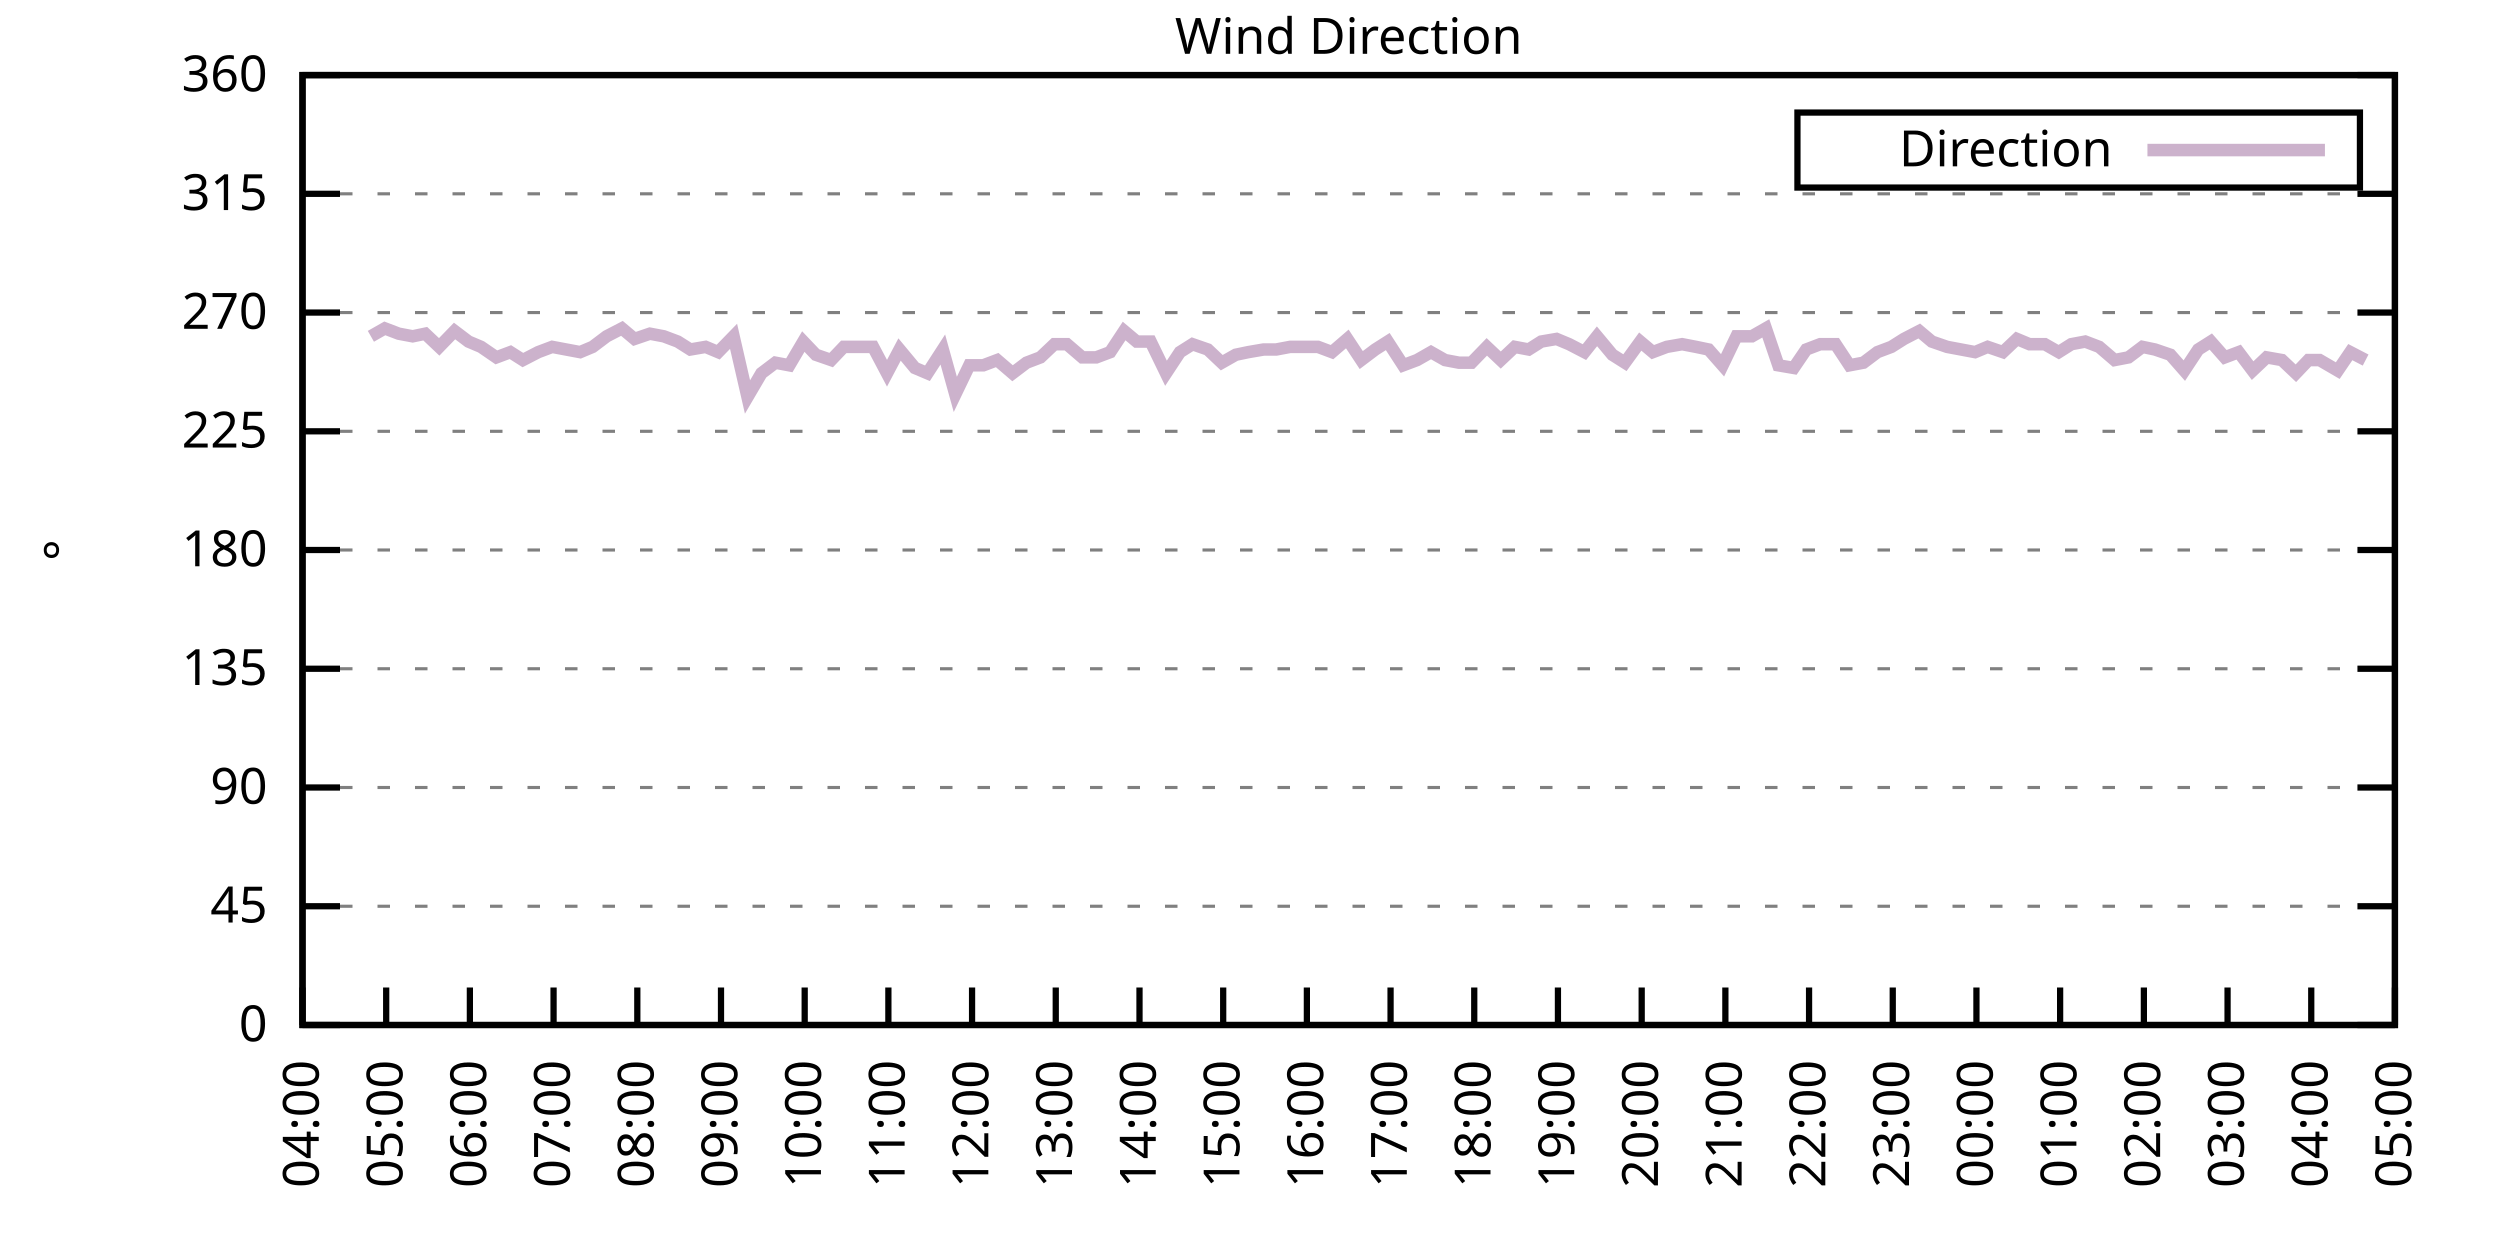
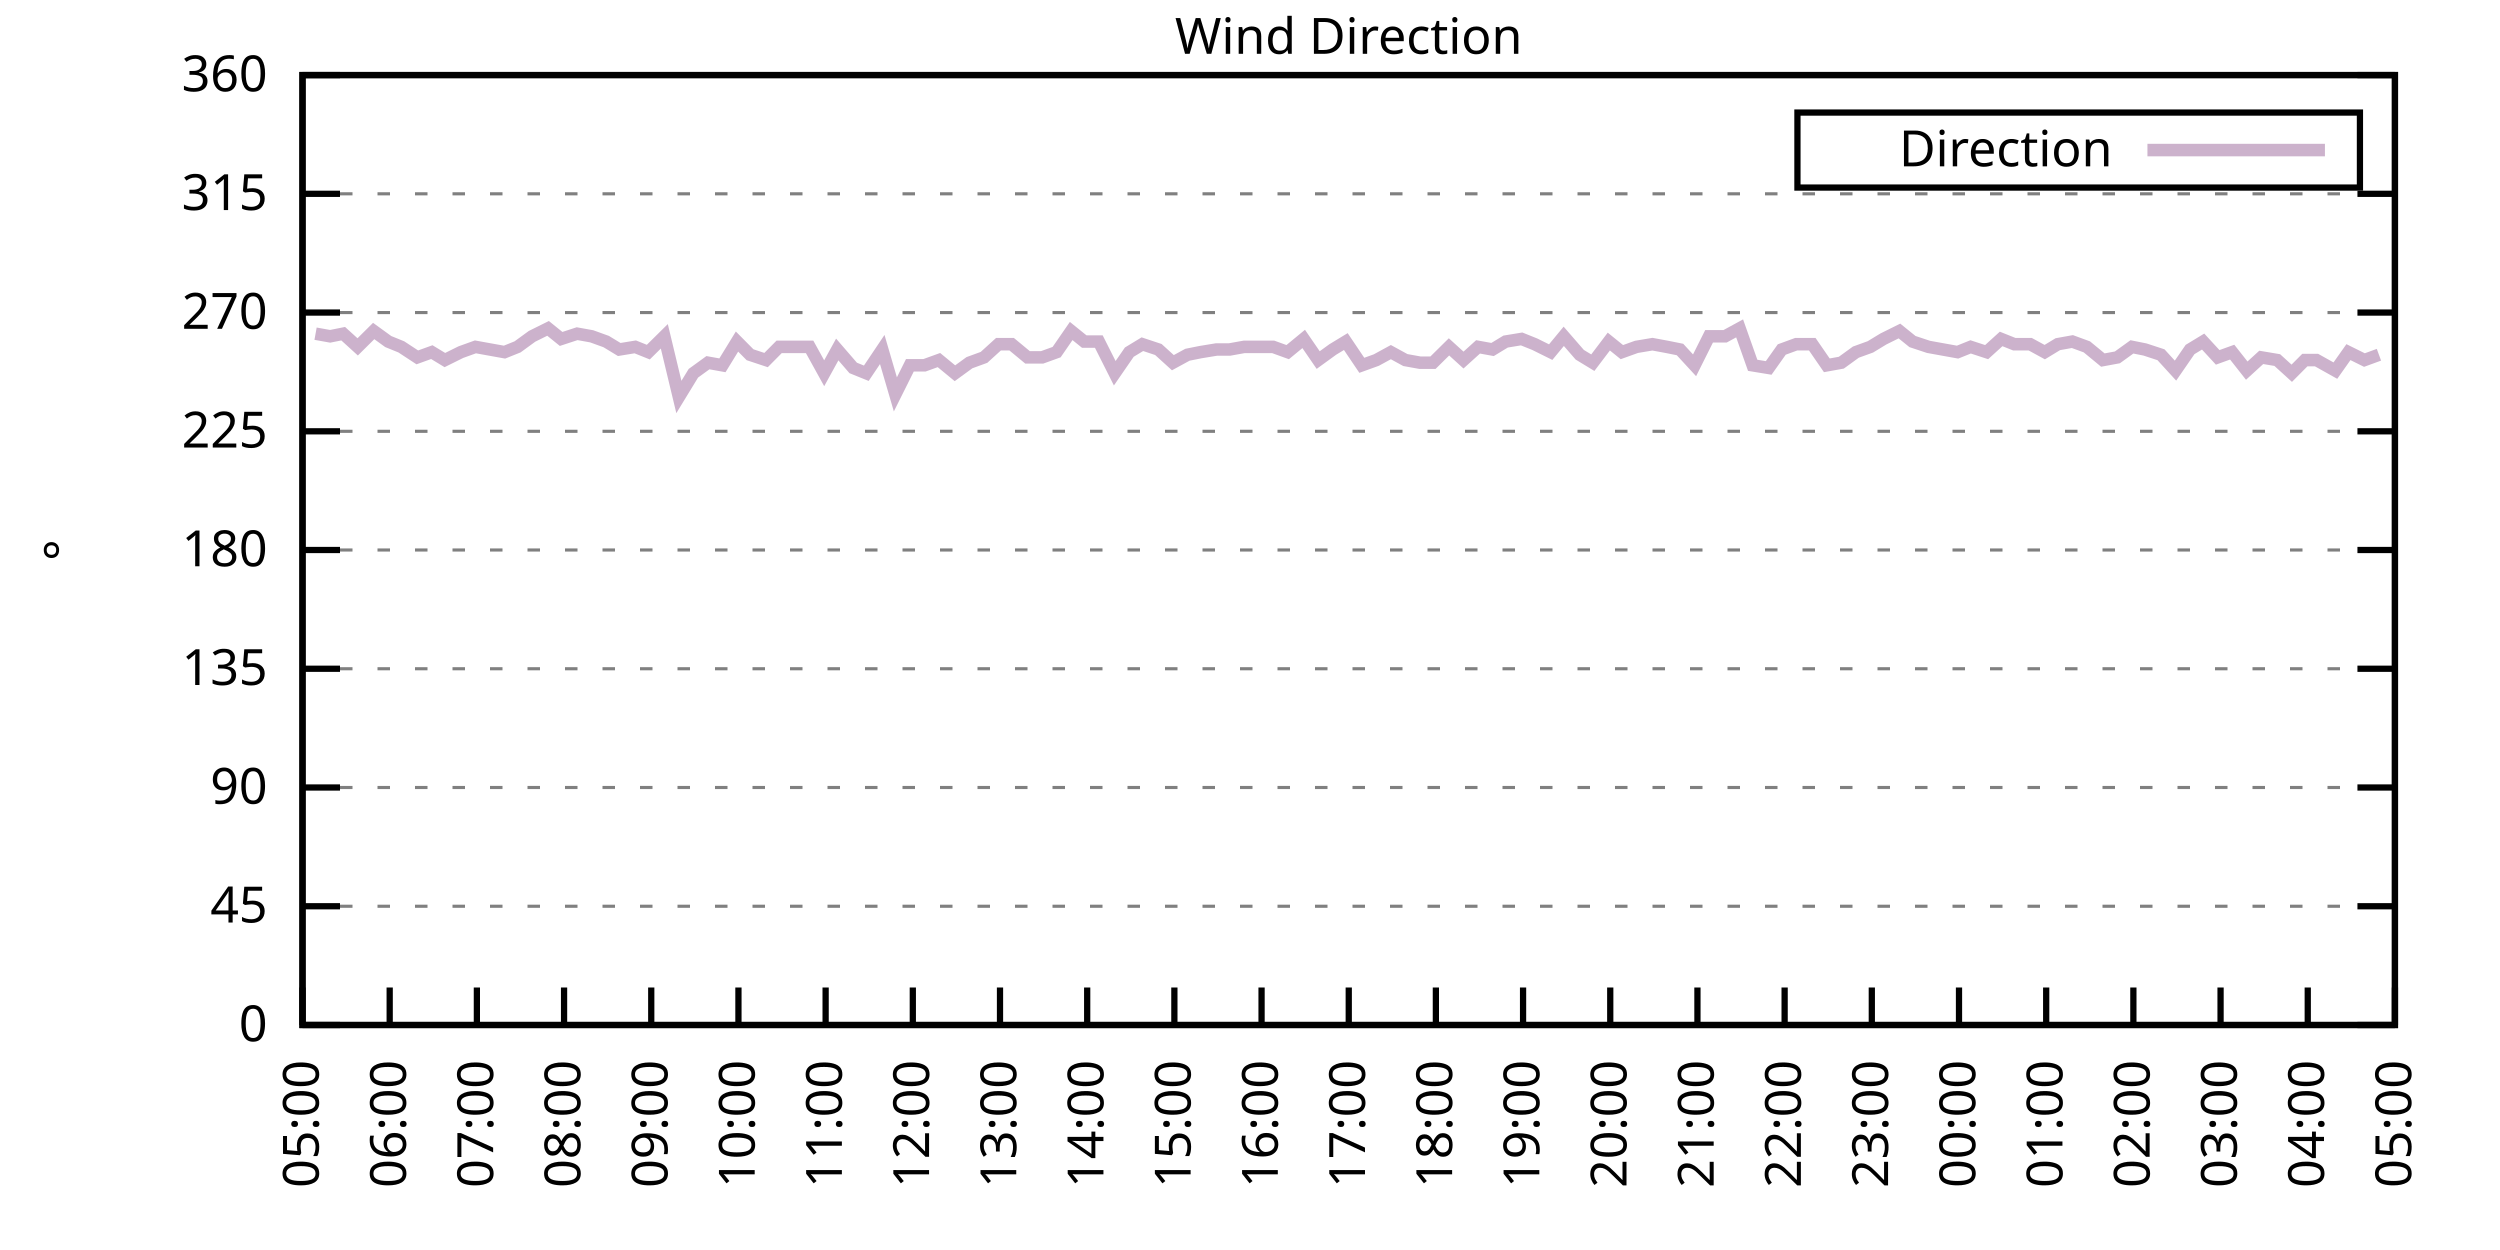
<svg xmlns="http://www.w3.org/2000/svg" xmlns:xlink="http://www.w3.org/1999/xlink" width="400" height="200" viewBox="0 0 400 200">
  <g id="gnuplot_canvas">
    <rect x="0" y="0" width="400" height="200" fill="none" />
    <defs>
      <circle id="gpDot" r="0.5" stroke-width="0.5" stroke="currentColor" />
      <path id="gpPt0" stroke-width="0.333" stroke="currentColor" d="M-1,0 h2 M0,-1 v2" />
      <path id="gpPt1" stroke-width="0.333" stroke="currentColor" d="M-1,-1 L1,1 M1,-1 L-1,1" />
      <path id="gpPt2" stroke-width="0.333" stroke="currentColor" d="M-1,0 L1,0 M0,-1 L0,1 M-1,-1 L1,1 M-1,1 L1,-1" />
      <rect id="gpPt3" stroke-width="0.333" stroke="currentColor" x="-1" y="-1" width="2" height="2" />
      <rect id="gpPt4" stroke-width="0.333" stroke="currentColor" fill="currentColor" x="-1" y="-1" width="2" height="2" />
      <circle id="gpPt5" stroke-width="0.333" stroke="currentColor" cx="0" cy="0" r="1" />
      <use xlink:href="#gpPt5" id="gpPt6" fill="currentColor" stroke="none" />
      <path id="gpPt7" stroke-width="0.333" stroke="currentColor" d="M0,-1.33 L-1.33,0.67 L1.33,0.67 z" />
      <use xlink:href="#gpPt7" id="gpPt8" fill="currentColor" stroke="none" />
      <use xlink:href="#gpPt7" id="gpPt9" stroke="currentColor" transform="rotate(180)" />
      <use xlink:href="#gpPt9" id="gpPt10" fill="currentColor" stroke="none" />
      <use xlink:href="#gpPt3" id="gpPt11" stroke="currentColor" transform="rotate(45)" />
      <use xlink:href="#gpPt11" id="gpPt12" fill="currentColor" stroke="none" />
      <path id="gpPt13" stroke-width="0.333" stroke="currentColor" d="M0,1.330 L1.265,0.411 L0.782,-1.067 L-0.782,-1.076 L-1.265,0.411 z" />
      <use xlink:href="#gpPt13" id="gpPt14" fill="currentColor" stroke="none" />
      <filter id="textbox" filterUnits="objectBoundingBox" x="0" y="0" height="1" width="1">
        <feFlood flood-color="white" flood-opacity="1" result="bgnd" />
        <feComposite in="SourceGraphic" in2="bgnd" operator="atop" />
      </filter>
      <filter id="greybox" filterUnits="objectBoundingBox" x="0" y="0" height="1" width="1">
        <feFlood flood-color="lightgrey" flood-opacity="1" result="grey" />
        <feComposite in="SourceGraphic" in2="grey" operator="atop" />
      </filter>
    </defs>
    <g fill="none" color="white" stroke="currentColor" stroke-width="1.00" stroke-linecap="butt" stroke-linejoin="miter">
</g>
    <g fill="none" color="black" stroke="currentColor" stroke-width="1.00" stroke-linecap="butt" stroke-linejoin="miter">
      <g stroke="none" shape-rendering="crispEdges">
        <polygon fill="rgb(255, 255, 255)" points="48.40,164.00 383.18,164.00 383.18,12.02 48.40,12.02 " />
      </g>
    </g>
    <g fill="none" color="black" stroke="currentColor" stroke-width="1.00" stroke-linecap="butt" stroke-linejoin="miter">
</g>
    <g fill="none" color="black" stroke="black" stroke-width="0.50" stroke-linecap="butt" stroke-linejoin="miter">
</g>
    <g fill="none" color="gray" stroke="currentColor" stroke-width="0.50" stroke-linecap="butt" stroke-linejoin="miter">
      <path stroke="gray" stroke-dasharray="2,4" class="gridline" d="M48.40,164.00 L383.19,164.00  " />
    </g>
    <g fill="none" color="gray" stroke="gray" stroke-width="1.00" stroke-linecap="butt" stroke-linejoin="miter">
</g>
    <g fill="none" color="black" stroke="currentColor" stroke-width="1.00" stroke-linecap="butt" stroke-linejoin="miter">
      <path stroke="black" d="M48.40,164.00 L54.40,164.00 M383.19,164.00 L377.19,164.00  " />
      <g transform="translate(42.80,166.60)" stroke="none" fill="black" font-family="Sans" font-size="8.00" text-anchor="end">
        <text>
          <tspan font-family="Sans"> 0</tspan>
        </text>
      </g>
    </g>
    <g fill="none" color="black" stroke="currentColor" stroke-width="1.00" stroke-linecap="butt" stroke-linejoin="miter">
</g>
    <g fill="none" color="black" stroke="black" stroke-width="0.50" stroke-linecap="butt" stroke-linejoin="miter">
</g>
    <g fill="none" color="gray" stroke="currentColor" stroke-width="0.50" stroke-linecap="butt" stroke-linejoin="miter">
      <path stroke="gray" stroke-dasharray="2,4" class="gridline" d="M48.40,145.00 L383.19,145.00  " />
    </g>
    <g fill="none" color="gray" stroke="gray" stroke-width="1.00" stroke-linecap="butt" stroke-linejoin="miter">
</g>
    <g fill="none" color="black" stroke="currentColor" stroke-width="1.00" stroke-linecap="butt" stroke-linejoin="miter">
      <path stroke="black" d="M48.40,145.00 L54.40,145.00 M383.19,145.00 L377.19,145.00  " />
      <g transform="translate(42.80,147.60)" stroke="none" fill="black" font-family="Sans" font-size="8.00" text-anchor="end">
        <text>
          <tspan font-family="Sans"> 45</tspan>
        </text>
      </g>
    </g>
    <g fill="none" color="black" stroke="currentColor" stroke-width="1.00" stroke-linecap="butt" stroke-linejoin="miter">
</g>
    <g fill="none" color="black" stroke="black" stroke-width="0.50" stroke-linecap="butt" stroke-linejoin="miter">
</g>
    <g fill="none" color="gray" stroke="currentColor" stroke-width="0.50" stroke-linecap="butt" stroke-linejoin="miter">
      <path stroke="gray" stroke-dasharray="2,4" class="gridline" d="M48.40,126.00 L383.19,126.00  " />
    </g>
    <g fill="none" color="gray" stroke="gray" stroke-width="1.00" stroke-linecap="butt" stroke-linejoin="miter">
</g>
    <g fill="none" color="black" stroke="currentColor" stroke-width="1.00" stroke-linecap="butt" stroke-linejoin="miter">
      <path stroke="black" d="M48.40,126.00 L54.40,126.00 M383.19,126.00 L377.19,126.00  " />
      <g transform="translate(42.80,128.60)" stroke="none" fill="black" font-family="Sans" font-size="8.00" text-anchor="end">
        <text>
          <tspan font-family="Sans"> 90</tspan>
        </text>
      </g>
    </g>
    <g fill="none" color="black" stroke="currentColor" stroke-width="1.00" stroke-linecap="butt" stroke-linejoin="miter">
</g>
    <g fill="none" color="black" stroke="black" stroke-width="0.50" stroke-linecap="butt" stroke-linejoin="miter">
</g>
    <g fill="none" color="gray" stroke="currentColor" stroke-width="0.50" stroke-linecap="butt" stroke-linejoin="miter">
      <path stroke="gray" stroke-dasharray="2,4" class="gridline" d="M48.40,107.00 L383.19,107.00  " />
    </g>
    <g fill="none" color="gray" stroke="gray" stroke-width="1.00" stroke-linecap="butt" stroke-linejoin="miter">
</g>
    <g fill="none" color="black" stroke="currentColor" stroke-width="1.00" stroke-linecap="butt" stroke-linejoin="miter">
      <path stroke="black" d="M48.40,107.00 L54.40,107.00 M383.19,107.00 L377.19,107.00  " />
      <g transform="translate(42.80,109.60)" stroke="none" fill="black" font-family="Sans" font-size="8.00" text-anchor="end">
        <text>
          <tspan font-family="Sans"> 135</tspan>
        </text>
      </g>
    </g>
    <g fill="none" color="black" stroke="currentColor" stroke-width="1.00" stroke-linecap="butt" stroke-linejoin="miter">
</g>
    <g fill="none" color="black" stroke="black" stroke-width="0.50" stroke-linecap="butt" stroke-linejoin="miter">
</g>
    <g fill="none" color="gray" stroke="currentColor" stroke-width="0.50" stroke-linecap="butt" stroke-linejoin="miter">
      <path stroke="gray" stroke-dasharray="2,4" class="gridline" d="M48.40,88.00 L383.19,88.00  " />
    </g>
    <g fill="none" color="gray" stroke="gray" stroke-width="1.00" stroke-linecap="butt" stroke-linejoin="miter">
</g>
    <g fill="none" color="black" stroke="currentColor" stroke-width="1.00" stroke-linecap="butt" stroke-linejoin="miter">
      <path stroke="black" d="M48.40,88.00 L54.40,88.00 M383.19,88.00 L377.19,88.00  " />
      <g transform="translate(42.80,90.60)" stroke="none" fill="black" font-family="Sans" font-size="8.00" text-anchor="end">
        <text>
          <tspan font-family="Sans"> 180</tspan>
        </text>
      </g>
    </g>
    <g fill="none" color="black" stroke="currentColor" stroke-width="1.00" stroke-linecap="butt" stroke-linejoin="miter">
</g>
    <g fill="none" color="black" stroke="black" stroke-width="0.50" stroke-linecap="butt" stroke-linejoin="miter">
</g>
    <g fill="none" color="gray" stroke="currentColor" stroke-width="0.50" stroke-linecap="butt" stroke-linejoin="miter">
      <path stroke="gray" stroke-dasharray="2,4" class="gridline" d="M48.40,69.01 L383.19,69.01  " />
    </g>
    <g fill="none" color="gray" stroke="gray" stroke-width="1.00" stroke-linecap="butt" stroke-linejoin="miter">
</g>
    <g fill="none" color="black" stroke="currentColor" stroke-width="1.00" stroke-linecap="butt" stroke-linejoin="miter">
      <path stroke="black" d="M48.40,69.01 L54.40,69.01 M383.19,69.01 L377.19,69.01  " />
      <g transform="translate(42.80,71.61)" stroke="none" fill="black" font-family="Sans" font-size="8.00" text-anchor="end">
        <text>
          <tspan font-family="Sans"> 225</tspan>
        </text>
      </g>
    </g>
    <g fill="none" color="black" stroke="currentColor" stroke-width="1.00" stroke-linecap="butt" stroke-linejoin="miter">
</g>
    <g fill="none" color="black" stroke="black" stroke-width="0.50" stroke-linecap="butt" stroke-linejoin="miter">
</g>
    <g fill="none" color="gray" stroke="currentColor" stroke-width="0.50" stroke-linecap="butt" stroke-linejoin="miter">
      <path stroke="gray" stroke-dasharray="2,4" class="gridline" d="M48.40,50.01 L383.19,50.01  " />
    </g>
    <g fill="none" color="gray" stroke="gray" stroke-width="1.00" stroke-linecap="butt" stroke-linejoin="miter">
</g>
    <g fill="none" color="black" stroke="currentColor" stroke-width="1.00" stroke-linecap="butt" stroke-linejoin="miter">
      <path stroke="black" d="M48.40,50.01 L54.40,50.01 M383.19,50.01 L377.19,50.01  " />
      <g transform="translate(42.80,52.61)" stroke="none" fill="black" font-family="Sans" font-size="8.00" text-anchor="end">
        <text>
          <tspan font-family="Sans"> 270</tspan>
        </text>
      </g>
    </g>
    <g fill="none" color="black" stroke="currentColor" stroke-width="1.00" stroke-linecap="butt" stroke-linejoin="miter">
</g>
    <g fill="none" color="black" stroke="black" stroke-width="0.50" stroke-linecap="butt" stroke-linejoin="miter">
</g>
    <g fill="none" color="gray" stroke="currentColor" stroke-width="0.50" stroke-linecap="butt" stroke-linejoin="miter">
      <path stroke="gray" stroke-dasharray="2,4" class="gridline" d="M48.40,31.01 L383.19,31.01  " />
    </g>
    <g fill="none" color="gray" stroke="gray" stroke-width="1.00" stroke-linecap="butt" stroke-linejoin="miter">
</g>
    <g fill="none" color="black" stroke="currentColor" stroke-width="1.00" stroke-linecap="butt" stroke-linejoin="miter">
      <path stroke="black" d="M48.40,31.01 L54.40,31.01 M383.19,31.01 L377.19,31.01  " />
      <g transform="translate(42.80,33.61)" stroke="none" fill="black" font-family="Sans" font-size="8.00" text-anchor="end">
        <text>
          <tspan font-family="Sans"> 315</tspan>
        </text>
      </g>
    </g>
    <g fill="none" color="black" stroke="currentColor" stroke-width="1.00" stroke-linecap="butt" stroke-linejoin="miter">
</g>
    <g fill="none" color="black" stroke="black" stroke-width="0.50" stroke-linecap="butt" stroke-linejoin="miter">
</g>
    <g fill="none" color="gray" stroke="currentColor" stroke-width="0.50" stroke-linecap="butt" stroke-linejoin="miter">
      <path stroke="gray" stroke-dasharray="2,4" class="gridline" d="M48.40,12.01 L383.19,12.01  " />
    </g>
    <g fill="none" color="gray" stroke="gray" stroke-width="1.00" stroke-linecap="butt" stroke-linejoin="miter">
</g>
    <g fill="none" color="black" stroke="currentColor" stroke-width="1.00" stroke-linecap="butt" stroke-linejoin="miter">
      <path stroke="black" d="M48.40,12.01 L54.40,12.01 M383.19,12.01 L377.19,12.01  " />
      <g transform="translate(42.80,14.61)" stroke="none" fill="black" font-family="Sans" font-size="8.00" text-anchor="end">
        <text>
          <tspan font-family="Sans"> 360</tspan>
        </text>
      </g>
    </g>
    <g fill="none" color="black" stroke="currentColor" stroke-width="1.00" stroke-linecap="butt" stroke-linejoin="miter">
      <path stroke="black" d="M48.40,164.00 L48.40,158.00  " />
      <g transform="translate(51.00,169.60) rotate(270.00)" stroke="none" fill="black" font-family="Sans" font-size="8.00" text-anchor="end">
        <text>
-           <tspan font-family="Sans">04:00</tspan>
-         </text>
-       </g>
-     </g>
-     <g fill="none" color="black" stroke="currentColor" stroke-width="1.00" stroke-linecap="butt" stroke-linejoin="miter">
-       <path stroke="black" d="M61.79,164.00 L61.79,158.00  " />
-       <g transform="translate(64.39,169.60) rotate(270.00)" stroke="none" fill="black" font-family="Sans" font-size="8.00" text-anchor="end">
-         <text>
          <tspan font-family="Sans">05:00</tspan>
        </text>
      </g>
    </g>
    <g fill="none" color="black" stroke="currentColor" stroke-width="1.00" stroke-linecap="butt" stroke-linejoin="miter">
-       <path stroke="black" d="M75.18,164.00 L75.18,158.00  " />
-       <g transform="translate(77.78,169.60) rotate(270.00)" stroke="none" fill="black" font-family="Sans" font-size="8.00" text-anchor="end">
+       <path stroke="black" d="M62.35,164.00 L62.35,158.00  " />
+       <g transform="translate(64.95,169.60) rotate(270.00)" stroke="none" fill="black" font-family="Sans" font-size="8.00" text-anchor="end">
        <text>
          <tspan font-family="Sans">06:00</tspan>
        </text>
      </g>
    </g>
    <g fill="none" color="black" stroke="currentColor" stroke-width="1.00" stroke-linecap="butt" stroke-linejoin="miter">
-       <path stroke="black" d="M88.57,164.00 L88.57,158.00  " />
-       <g transform="translate(91.17,169.60) rotate(270.00)" stroke="none" fill="black" font-family="Sans" font-size="8.00" text-anchor="end">
+       <path stroke="black" d="M76.30,164.00 L76.30,158.00  " />
+       <g transform="translate(78.90,169.60) rotate(270.00)" stroke="none" fill="black" font-family="Sans" font-size="8.00" text-anchor="end">
        <text>
          <tspan font-family="Sans">07:00</tspan>
        </text>
      </g>
    </g>
    <g fill="none" color="black" stroke="currentColor" stroke-width="1.00" stroke-linecap="butt" stroke-linejoin="miter">
-       <path stroke="black" d="M101.97,164.00 L101.97,158.00  " />
-       <g transform="translate(104.57,169.60) rotate(270.00)" stroke="none" fill="black" font-family="Sans" font-size="8.00" text-anchor="end">
+       <path stroke="black" d="M90.25,164.00 L90.25,158.00  " />
+       <g transform="translate(92.85,169.60) rotate(270.00)" stroke="none" fill="black" font-family="Sans" font-size="8.00" text-anchor="end">
        <text>
          <tspan font-family="Sans">08:00</tspan>
        </text>
      </g>
    </g>
    <g fill="none" color="black" stroke="currentColor" stroke-width="1.00" stroke-linecap="butt" stroke-linejoin="miter">
-       <path stroke="black" d="M115.36,164.00 L115.36,158.00  " />
-       <g transform="translate(117.96,169.60) rotate(270.00)" stroke="none" fill="black" font-family="Sans" font-size="8.00" text-anchor="end">
+       <path stroke="black" d="M104.20,164.00 L104.20,158.00  " />
+       <g transform="translate(106.80,169.60) rotate(270.00)" stroke="none" fill="black" font-family="Sans" font-size="8.00" text-anchor="end">
        <text>
          <tspan font-family="Sans">09:00</tspan>
        </text>
      </g>
    </g>
    <g fill="none" color="black" stroke="currentColor" stroke-width="1.00" stroke-linecap="butt" stroke-linejoin="miter">
-       <path stroke="black" d="M128.75,164.00 L128.75,158.00  " />
-       <g transform="translate(131.35,169.60) rotate(270.00)" stroke="none" fill="black" font-family="Sans" font-size="8.00" text-anchor="end">
+       <path stroke="black" d="M118.15,164.00 L118.15,158.00  " />
+       <g transform="translate(120.75,169.60) rotate(270.00)" stroke="none" fill="black" font-family="Sans" font-size="8.00" text-anchor="end">
        <text>
          <tspan font-family="Sans">10:00</tspan>
        </text>
      </g>
    </g>
    <g fill="none" color="black" stroke="currentColor" stroke-width="1.00" stroke-linecap="butt" stroke-linejoin="miter">
-       <path stroke="black" d="M142.14,164.00 L142.14,158.00  " />
-       <g transform="translate(144.74,169.60) rotate(270.00)" stroke="none" fill="black" font-family="Sans" font-size="8.00" text-anchor="end">
+       <path stroke="black" d="M132.10,164.00 L132.10,158.00  " />
+       <g transform="translate(134.70,169.60) rotate(270.00)" stroke="none" fill="black" font-family="Sans" font-size="8.00" text-anchor="end">
        <text>
          <tspan font-family="Sans">11:00</tspan>
        </text>
      </g>
    </g>
    <g fill="none" color="black" stroke="currentColor" stroke-width="1.00" stroke-linecap="butt" stroke-linejoin="miter">
-       <path stroke="black" d="M155.53,164.00 L155.53,158.00  " />
-       <g transform="translate(158.13,169.60) rotate(270.00)" stroke="none" fill="black" font-family="Sans" font-size="8.00" text-anchor="end">
+       <path stroke="black" d="M146.05,164.00 L146.05,158.00  " />
+       <g transform="translate(148.65,169.60) rotate(270.00)" stroke="none" fill="black" font-family="Sans" font-size="8.00" text-anchor="end">
        <text>
          <tspan font-family="Sans">12:00</tspan>
        </text>
      </g>
    </g>
    <g fill="none" color="black" stroke="currentColor" stroke-width="1.00" stroke-linecap="butt" stroke-linejoin="miter">
-       <path stroke="black" d="M168.92,164.00 L168.92,158.00  " />
-       <g transform="translate(171.52,169.60) rotate(270.00)" stroke="none" fill="black" font-family="Sans" font-size="8.00" text-anchor="end">
+       <path stroke="black" d="M160.00,164.00 L160.00,158.00  " />
+       <g transform="translate(162.60,169.60) rotate(270.00)" stroke="none" fill="black" font-family="Sans" font-size="8.00" text-anchor="end">
        <text>
          <tspan font-family="Sans">13:00</tspan>
        </text>
      </g>
    </g>
    <g fill="none" color="black" stroke="currentColor" stroke-width="1.00" stroke-linecap="butt" stroke-linejoin="miter">
-       <path stroke="black" d="M182.32,164.00 L182.32,158.00  " />
-       <g transform="translate(184.92,169.60) rotate(270.00)" stroke="none" fill="black" font-family="Sans" font-size="8.00" text-anchor="end">
+       <path stroke="black" d="M173.95,164.00 L173.95,158.00  " />
+       <g transform="translate(176.55,169.60) rotate(270.00)" stroke="none" fill="black" font-family="Sans" font-size="8.00" text-anchor="end">
        <text>
          <tspan font-family="Sans">14:00</tspan>
        </text>
      </g>
    </g>
    <g fill="none" color="black" stroke="currentColor" stroke-width="1.00" stroke-linecap="butt" stroke-linejoin="miter">
-       <path stroke="black" d="M195.71,164.00 L195.71,158.00  " />
-       <g transform="translate(198.31,169.60) rotate(270.00)" stroke="none" fill="black" font-family="Sans" font-size="8.00" text-anchor="end">
+       <path stroke="black" d="M187.90,164.00 L187.90,158.00  " />
+       <g transform="translate(190.50,169.60) rotate(270.00)" stroke="none" fill="black" font-family="Sans" font-size="8.00" text-anchor="end">
        <text>
          <tspan font-family="Sans">15:00</tspan>
        </text>
      </g>
    </g>
    <g fill="none" color="black" stroke="currentColor" stroke-width="1.00" stroke-linecap="butt" stroke-linejoin="miter">
-       <path stroke="black" d="M209.10,164.00 L209.10,158.00  " />
-       <g transform="translate(211.70,169.60) rotate(270.00)" stroke="none" fill="black" font-family="Sans" font-size="8.00" text-anchor="end">
+       <path stroke="black" d="M201.85,164.00 L201.85,158.00  " />
+       <g transform="translate(204.45,169.60) rotate(270.00)" stroke="none" fill="black" font-family="Sans" font-size="8.00" text-anchor="end">
        <text>
          <tspan font-family="Sans">16:00</tspan>
        </text>
      </g>
    </g>
    <g fill="none" color="black" stroke="currentColor" stroke-width="1.00" stroke-linecap="butt" stroke-linejoin="miter">
-       <path stroke="black" d="M222.49,164.00 L222.49,158.00  " />
-       <g transform="translate(225.09,169.60) rotate(270.00)" stroke="none" fill="black" font-family="Sans" font-size="8.00" text-anchor="end">
+       <path stroke="black" d="M215.80,164.00 L215.80,158.00  " />
+       <g transform="translate(218.40,169.60) rotate(270.00)" stroke="none" fill="black" font-family="Sans" font-size="8.00" text-anchor="end">
        <text>
          <tspan font-family="Sans">17:00</tspan>
        </text>
      </g>
    </g>
    <g fill="none" color="black" stroke="currentColor" stroke-width="1.00" stroke-linecap="butt" stroke-linejoin="miter">
-       <path stroke="black" d="M235.88,164.00 L235.88,158.00  " />
-       <g transform="translate(238.48,169.60) rotate(270.00)" stroke="none" fill="black" font-family="Sans" font-size="8.00" text-anchor="end">
+       <path stroke="black" d="M229.74,164.00 L229.74,158.00  " />
+       <g transform="translate(232.34,169.60) rotate(270.00)" stroke="none" fill="black" font-family="Sans" font-size="8.00" text-anchor="end">
        <text>
          <tspan font-family="Sans">18:00</tspan>
        </text>
      </g>
    </g>
    <g fill="none" color="black" stroke="currentColor" stroke-width="1.00" stroke-linecap="butt" stroke-linejoin="miter">
-       <path stroke="black" d="M249.27,164.00 L249.27,158.00  " />
-       <g transform="translate(251.87,169.60) rotate(270.00)" stroke="none" fill="black" font-family="Sans" font-size="8.00" text-anchor="end">
+       <path stroke="black" d="M243.69,164.00 L243.69,158.00  " />
+       <g transform="translate(246.29,169.60) rotate(270.00)" stroke="none" fill="black" font-family="Sans" font-size="8.00" text-anchor="end">
        <text>
          <tspan font-family="Sans">19:00</tspan>
        </text>
      </g>
    </g>
    <g fill="none" color="black" stroke="currentColor" stroke-width="1.00" stroke-linecap="butt" stroke-linejoin="miter">
-       <path stroke="black" d="M262.67,164.00 L262.67,158.00  " />
-       <g transform="translate(265.27,169.60) rotate(270.00)" stroke="none" fill="black" font-family="Sans" font-size="8.00" text-anchor="end">
+       <path stroke="black" d="M257.64,164.00 L257.64,158.00  " />
+       <g transform="translate(260.24,169.60) rotate(270.00)" stroke="none" fill="black" font-family="Sans" font-size="8.00" text-anchor="end">
        <text>
          <tspan font-family="Sans">20:00</tspan>
        </text>
      </g>
    </g>
    <g fill="none" color="black" stroke="currentColor" stroke-width="1.00" stroke-linecap="butt" stroke-linejoin="miter">
-       <path stroke="black" d="M276.06,164.00 L276.06,158.00  " />
-       <g transform="translate(278.66,169.60) rotate(270.00)" stroke="none" fill="black" font-family="Sans" font-size="8.00" text-anchor="end">
+       <path stroke="black" d="M271.59,164.00 L271.59,158.00  " />
+       <g transform="translate(274.19,169.60) rotate(270.00)" stroke="none" fill="black" font-family="Sans" font-size="8.00" text-anchor="end">
        <text>
          <tspan font-family="Sans">21:00</tspan>
        </text>
      </g>
    </g>
    <g fill="none" color="black" stroke="currentColor" stroke-width="1.00" stroke-linecap="butt" stroke-linejoin="miter">
-       <path stroke="black" d="M289.45,164.00 L289.45,158.00  " />
-       <g transform="translate(292.05,169.60) rotate(270.00)" stroke="none" fill="black" font-family="Sans" font-size="8.00" text-anchor="end">
+       <path stroke="black" d="M285.54,164.00 L285.54,158.00  " />
+       <g transform="translate(288.14,169.60) rotate(270.00)" stroke="none" fill="black" font-family="Sans" font-size="8.00" text-anchor="end">
        <text>
          <tspan font-family="Sans">22:00</tspan>
        </text>
      </g>
    </g>
    <g fill="none" color="black" stroke="currentColor" stroke-width="1.00" stroke-linecap="butt" stroke-linejoin="miter">
-       <path stroke="black" d="M302.84,164.00 L302.84,158.00  " />
-       <g transform="translate(305.44,169.60) rotate(270.00)" stroke="none" fill="black" font-family="Sans" font-size="8.00" text-anchor="end">
+       <path stroke="black" d="M299.49,164.00 L299.49,158.00  " />
+       <g transform="translate(302.09,169.60) rotate(270.00)" stroke="none" fill="black" font-family="Sans" font-size="8.00" text-anchor="end">
        <text>
          <tspan font-family="Sans">23:00</tspan>
        </text>
      </g>
    </g>
    <g fill="none" color="black" stroke="currentColor" stroke-width="1.00" stroke-linecap="butt" stroke-linejoin="miter">
-       <path stroke="black" d="M316.23,164.00 L316.23,158.00  " />
-       <g transform="translate(318.83,169.60) rotate(270.00)" stroke="none" fill="black" font-family="Sans" font-size="8.00" text-anchor="end">
+       <path stroke="black" d="M313.44,164.00 L313.44,158.00  " />
+       <g transform="translate(316.04,169.60) rotate(270.00)" stroke="none" fill="black" font-family="Sans" font-size="8.00" text-anchor="end">
        <text>
          <tspan font-family="Sans">00:00</tspan>
        </text>
      </g>
    </g>
    <g fill="none" color="black" stroke="currentColor" stroke-width="1.00" stroke-linecap="butt" stroke-linejoin="miter">
-       <path stroke="black" d="M329.62,164.00 L329.62,158.00  " />
-       <g transform="translate(332.22,169.60) rotate(270.00)" stroke="none" fill="black" font-family="Sans" font-size="8.00" text-anchor="end">
+       <path stroke="black" d="M327.39,164.00 L327.39,158.00  " />
+       <g transform="translate(329.99,169.60) rotate(270.00)" stroke="none" fill="black" font-family="Sans" font-size="8.00" text-anchor="end">
        <text>
          <tspan font-family="Sans">01:00</tspan>
        </text>
      </g>
    </g>
    <g fill="none" color="black" stroke="currentColor" stroke-width="1.00" stroke-linecap="butt" stroke-linejoin="miter">
-       <path stroke="black" d="M343.02,164.00 L343.02,158.00  " />
-       <g transform="translate(345.62,169.60) rotate(270.00)" stroke="none" fill="black" font-family="Sans" font-size="8.00" text-anchor="end">
+       <path stroke="black" d="M341.34,164.00 L341.34,158.00  " />
+       <g transform="translate(343.94,169.60) rotate(270.00)" stroke="none" fill="black" font-family="Sans" font-size="8.00" text-anchor="end">
        <text>
          <tspan font-family="Sans">02:00</tspan>
        </text>
      </g>
    </g>
    <g fill="none" color="black" stroke="currentColor" stroke-width="1.00" stroke-linecap="butt" stroke-linejoin="miter">
-       <path stroke="black" d="M356.41,164.00 L356.41,158.00  " />
-       <g transform="translate(359.01,169.60) rotate(270.00)" stroke="none" fill="black" font-family="Sans" font-size="8.00" text-anchor="end">
+       <path stroke="black" d="M355.29,164.00 L355.29,158.00  " />
+       <g transform="translate(357.89,169.60) rotate(270.00)" stroke="none" fill="black" font-family="Sans" font-size="8.00" text-anchor="end">
        <text>
          <tspan font-family="Sans">03:00</tspan>
        </text>
      </g>
    </g>
    <g fill="none" color="black" stroke="currentColor" stroke-width="1.00" stroke-linecap="butt" stroke-linejoin="miter">
-       <path stroke="black" d="M369.80,164.00 L369.80,158.00  " />
-       <g transform="translate(372.40,169.60) rotate(270.00)" stroke="none" fill="black" font-family="Sans" font-size="8.00" text-anchor="end">
+       <path stroke="black" d="M369.24,164.00 L369.24,158.00  " />
+       <g transform="translate(371.84,169.60) rotate(270.00)" stroke="none" fill="black" font-family="Sans" font-size="8.00" text-anchor="end">
        <text>
          <tspan font-family="Sans">04:00</tspan>
        </text>
      </g>
    </g>
    <g fill="none" color="black" stroke="currentColor" stroke-width="1.00" stroke-linecap="butt" stroke-linejoin="miter">
      <path stroke="black" d="M383.19,164.00 L383.19,158.00  " />
      <g transform="translate(385.79,169.60) rotate(270.00)" stroke="none" fill="black" font-family="Sans" font-size="8.00" text-anchor="end">
        <text>
          <tspan font-family="Sans">05:00</tspan>
        </text>
      </g>
    </g>
    <g fill="none" color="black" stroke="currentColor" stroke-width="1.00" stroke-linecap="butt" stroke-linejoin="miter">
</g>
    <g fill="none" color="black" stroke="currentColor" stroke-width="1.00" stroke-linecap="butt" stroke-linejoin="miter">
      <path stroke="black" d="M48.40,12.01 L48.40,164.00 L383.19,164.00 L383.19,12.01 L48.40,12.01 Z  " />
    </g>
    <g fill="none" color="black" stroke="currentColor" stroke-width="1.00" stroke-linecap="butt" stroke-linejoin="miter">
</g>
    <g fill="none" color="black" stroke="currentColor" stroke-width="1.00" stroke-linecap="butt" stroke-linejoin="miter">
      <path stroke="black" d="M287.59,30.01 L287.59,18.01 L377.59,18.01 L377.59,30.01 L287.59,30.01 Z  " />
    </g>
    <g id="Wind_direction_plot_1">
      <g fill="none" color="white" stroke="black" stroke-width="2.00" stroke-linecap="butt" stroke-linejoin="miter">
</g>
      <g fill="none" color="black" stroke="currentColor" stroke-width="2.00" stroke-linecap="butt" stroke-linejoin="miter">
        <g transform="translate(337.99,26.61)" stroke="none" fill="black" font-family="Sans" font-size="8.00" text-anchor="end">
          <text>
            <tspan font-family="Sans">Direction</tspan>
          </text>
        </g>
      </g>
      <g fill="none" color="black" stroke="currentColor" stroke-width="2.00" stroke-linecap="butt" stroke-linejoin="miter">
-         <path stroke="rgb(204, 178, 204)" d="M343.59,24.01 L371.99,24.01 M59.34,53.81 L61.57,52.54 L63.80,53.39 L66.03,53.81 L68.04,53.39 L70.27,55.50   L72.73,52.96 L74.96,54.65 L76.97,55.50 L79.42,57.18 L81.66,56.34 L83.66,57.61 L86.12,56.34 L88.35,55.50   L90.58,55.92 L92.82,56.34 L94.82,55.50 L97.06,53.81 L99.51,52.54 L101.52,54.23 L103.98,53.39 L106.21,53.81   L108.44,54.65 L110.45,55.92 L112.90,55.50 L114.91,56.34 L117.37,53.81 L119.60,63.52 L121.83,59.72 L124.06,58.03   L126.29,58.45 L128.53,54.65 L130.54,56.76 L132.99,57.61 L135.00,55.50 L137.23,55.50 L139.69,55.50 L141.92,59.72   L143.93,55.92 L146.38,58.87 L148.39,59.72 L150.85,55.92 L152.85,63.10 L155.09,58.45 L157.32,58.45 L159.55,57.61   L162.01,59.72 L164.24,58.03 L166.47,57.18 L168.70,55.07 L170.71,55.07 L173.17,57.18 L175.40,57.18 L177.63,56.34   L179.86,52.96 L181.87,54.65 L184.10,54.65 L186.56,59.72 L188.79,56.34 L190.80,55.07 L193.25,55.92 L195.48,58.03   L197.72,56.76 L199.73,56.34 L202.18,55.92 L204.19,55.92 L206.42,55.50 L208.65,55.50 L210.88,55.50 L213.12,56.34   L215.57,54.23 L217.80,57.61 L220.04,55.92 L222.04,54.65 L224.50,58.45 L226.73,57.61 L228.96,56.34 L231.20,57.61   L233.43,58.03 L235.44,58.03 L237.89,55.50 L240.12,57.61 L242.36,55.50 L244.59,55.92 L246.60,54.65 L249.05,54.23   L251.06,55.07 L253.51,56.34 L255.52,53.81 L257.98,56.76 L259.99,58.03 L262.44,54.65 L264.45,56.34 L266.68,55.50   L269.14,55.07 L271.37,55.50 L273.38,55.92 L275.61,58.45 L277.84,53.81 L280.30,53.81 L282.53,52.54 L284.54,58.45   L286.99,58.87 L289.00,55.92 L291.23,55.07 L293.69,55.07 L295.92,58.45 L298.15,58.03 L300.39,56.34 L302.62,55.50   L304.63,54.23 L307.08,52.96 L309.09,54.65 L311.54,55.50 L313.78,55.92 L316.01,56.34 L318.02,55.50 L320.47,56.34   L322.70,54.23 L324.71,55.07 L327.17,55.07 L329.40,56.34 L331.41,55.07 L333.64,54.65 L335.87,55.50 L338.33,57.61   L340.56,57.18 L342.79,55.50 L344.80,55.92 L347.26,56.76 L349.49,59.30 L351.72,55.92 L353.73,54.65 L355.96,57.18   L358.19,56.34 L360.42,59.30 L362.66,57.18 L365.11,57.61 L367.34,59.72 L369.35,57.61 L371.14,57.61 L374.04,59.30   L376.05,56.34 L378.50,57.61  " />
+         <path stroke="rgb(204, 178, 204)" d="M343.59,24.01 L371.99,24.01 M50.49,53.39 L52.82,53.81 L54.91,53.39 L57.23,55.50 L59.79,52.96 L62.12,54.65   L64.21,55.50 L66.77,57.18 L69.09,56.34 L71.18,57.61 L73.74,56.34 L76.07,55.50 L78.39,55.92 L80.72,56.34   L82.81,55.50 L85.13,53.81 L87.69,52.54 L89.78,54.23 L92.34,53.39 L94.67,53.81 L96.99,54.65 L99.08,55.92   L101.64,55.50 L103.73,56.34 L106.29,53.81 L108.62,63.52 L110.94,59.72 L113.27,58.03 L115.59,58.45 L117.92,54.65   L120.01,56.76 L122.57,57.61 L124.66,55.50 L126.98,55.50 L129.54,55.50 L131.87,59.72 L133.96,55.92 L136.51,58.87   L138.61,59.72 L141.16,55.92 L143.26,63.10 L145.58,58.45 L147.91,58.45 L150.23,57.61 L152.79,59.72 L155.11,58.03   L157.44,57.18 L159.76,55.07 L161.86,55.07 L164.41,57.18 L166.74,57.18 L169.06,56.34 L171.39,52.96 L173.48,54.65   L175.81,54.65 L178.36,59.72 L180.69,56.34 L182.78,55.07 L185.34,55.92 L187.66,58.03 L189.99,56.76 L192.08,56.34   L194.64,55.92 L196.73,55.92 L199.06,55.50 L201.38,55.50 L203.71,55.50 L206.03,56.34 L208.59,54.23 L210.91,57.61   L213.24,55.92 L215.33,54.65 L217.89,58.45 L220.21,57.61 L222.54,56.34 L224.86,57.61 L227.19,58.03 L229.28,58.03   L231.84,55.50 L234.16,57.61 L236.49,55.50 L238.81,55.92 L240.90,54.65 L243.46,54.23 L245.55,55.07 L248.11,56.34   L250.20,53.81 L252.76,56.76 L254.85,58.03 L257.41,54.65 L259.50,56.34 L261.83,55.50 L264.39,55.07 L266.71,55.50   L268.80,55.92 L271.13,58.45 L273.45,53.81 L276.01,53.81 L278.34,52.54 L280.43,58.45 L282.99,58.87 L285.08,55.92   L287.40,55.07 L289.96,55.07 L292.29,58.45 L294.61,58.03 L296.94,56.34 L299.26,55.50 L301.35,54.23 L303.91,52.96   L306.00,54.65 L308.56,55.50 L310.88,55.92 L313.21,56.34 L315.30,55.50 L317.86,56.34 L320.18,54.23 L322.28,55.07   L324.83,55.07 L327.16,56.34 L329.25,55.07 L331.58,54.65 L333.90,55.50 L336.46,57.61 L338.78,57.18 L341.11,55.50   L343.20,55.92 L345.76,56.76 L348.08,59.30 L350.41,55.92 L352.50,54.65 L354.83,57.18 L357.15,56.34 L359.48,59.30   L361.80,57.18 L364.36,57.61 L366.68,59.72 L368.78,57.61 L370.64,57.61 L373.66,59.30 L375.75,56.34 L378.31,57.61   L380.63,56.76  " />
      </g>
    </g>
    <g fill="none" color="black" stroke="currentColor" stroke-width="2.00" stroke-linecap="butt" stroke-linejoin="miter">
</g>
    <g fill="none" color="black" stroke="black" stroke-width="1.00" stroke-linecap="butt" stroke-linejoin="miter">
</g>
    <g fill="none" color="black" stroke="currentColor" stroke-width="1.00" stroke-linecap="butt" stroke-linejoin="miter">
      <path stroke="black" d="M48.40,12.01 L48.40,164.00 L383.19,164.00 L383.19,12.01 L48.40,12.01 Z  " />
      <g transform="translate(12.80,88.01) rotate(270.00)" stroke="none" fill="black" font-family="Sans" font-size="8.00" text-anchor="middle">
        <text>
          <tspan font-family="Sans">°</tspan>
        </text>
      </g>
    </g>
    <g fill="none" color="black" stroke="currentColor" stroke-width="1.00" stroke-linecap="butt" stroke-linejoin="miter">
</g>
    <g fill="none" color="black" stroke="currentColor" stroke-width="1.00" stroke-linecap="butt" stroke-linejoin="miter">
      <g transform="translate(215.79,8.61)" stroke="none" fill="black" font-family="Sans" font-size="8.00" text-anchor="middle">
        <text>
          <tspan font-family="Sans">Wind Direction</tspan>
        </text>
      </g>
    </g>
    <g fill="none" color="black" stroke="currentColor" stroke-width="1.00" stroke-linecap="butt" stroke-linejoin="miter">
</g>
  </g>
</svg>
